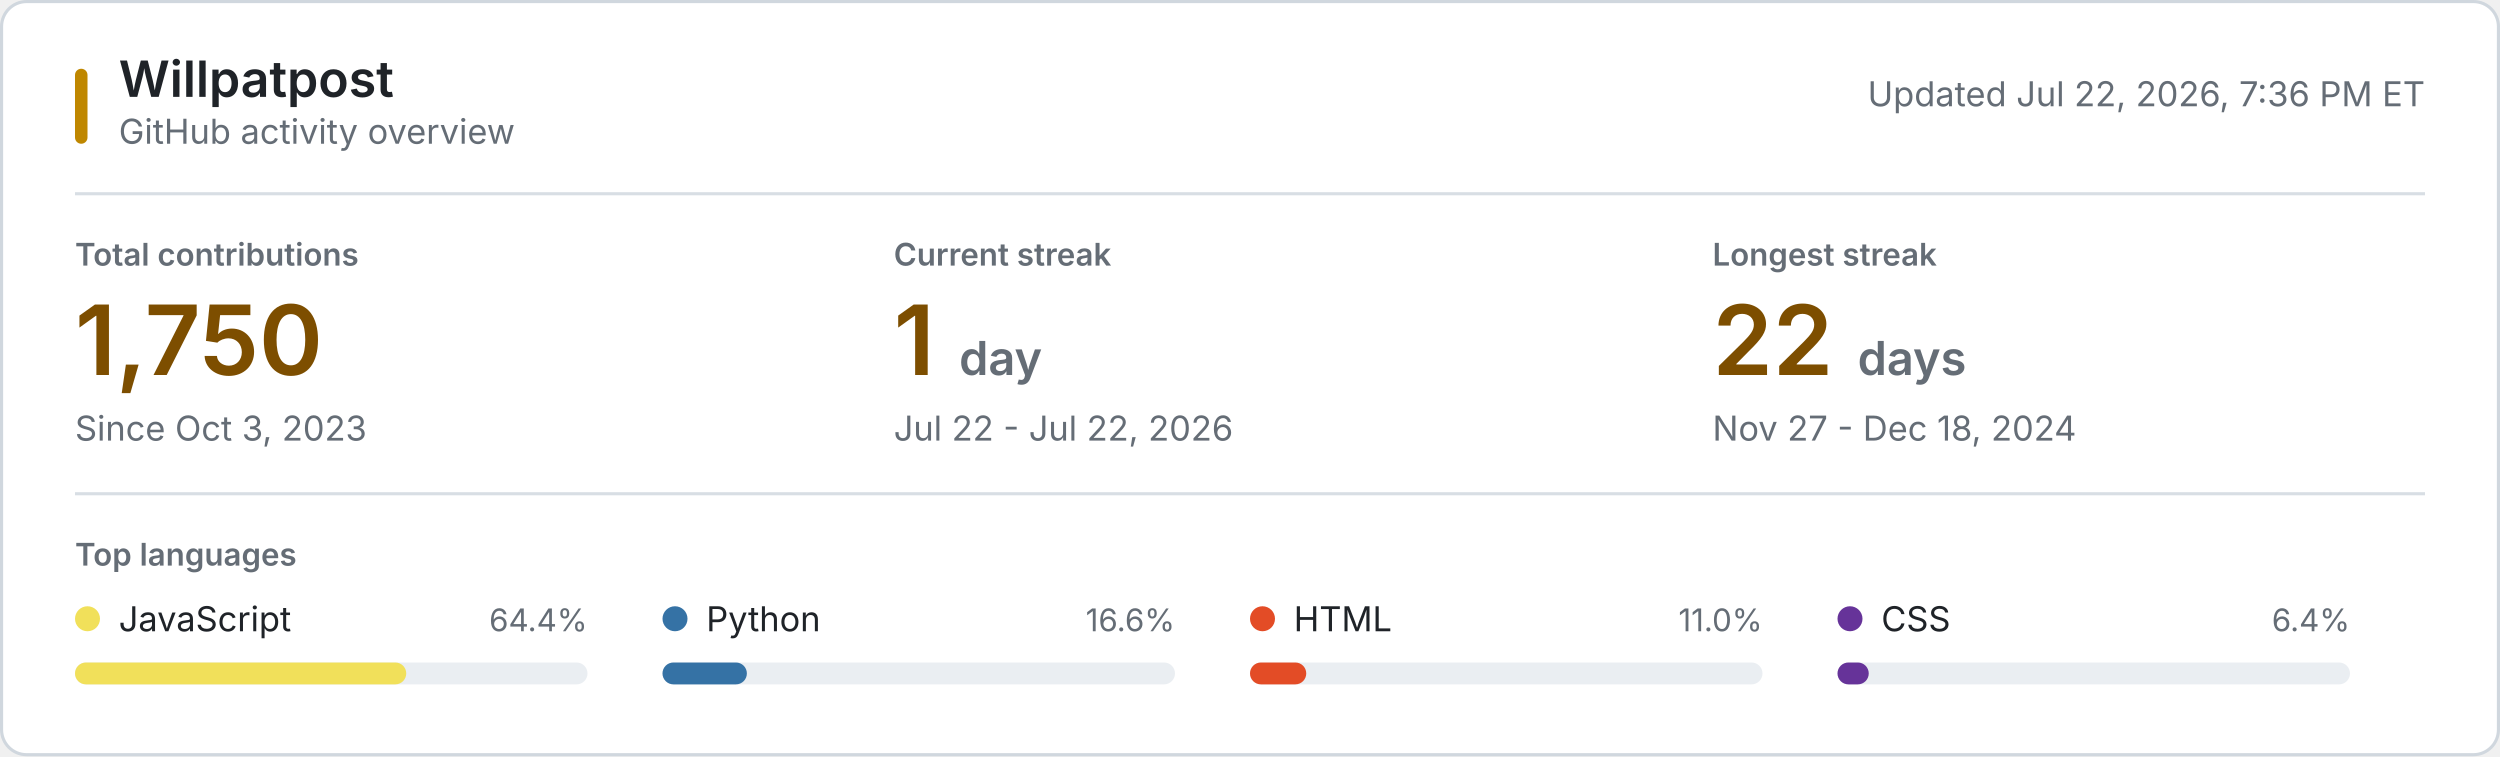
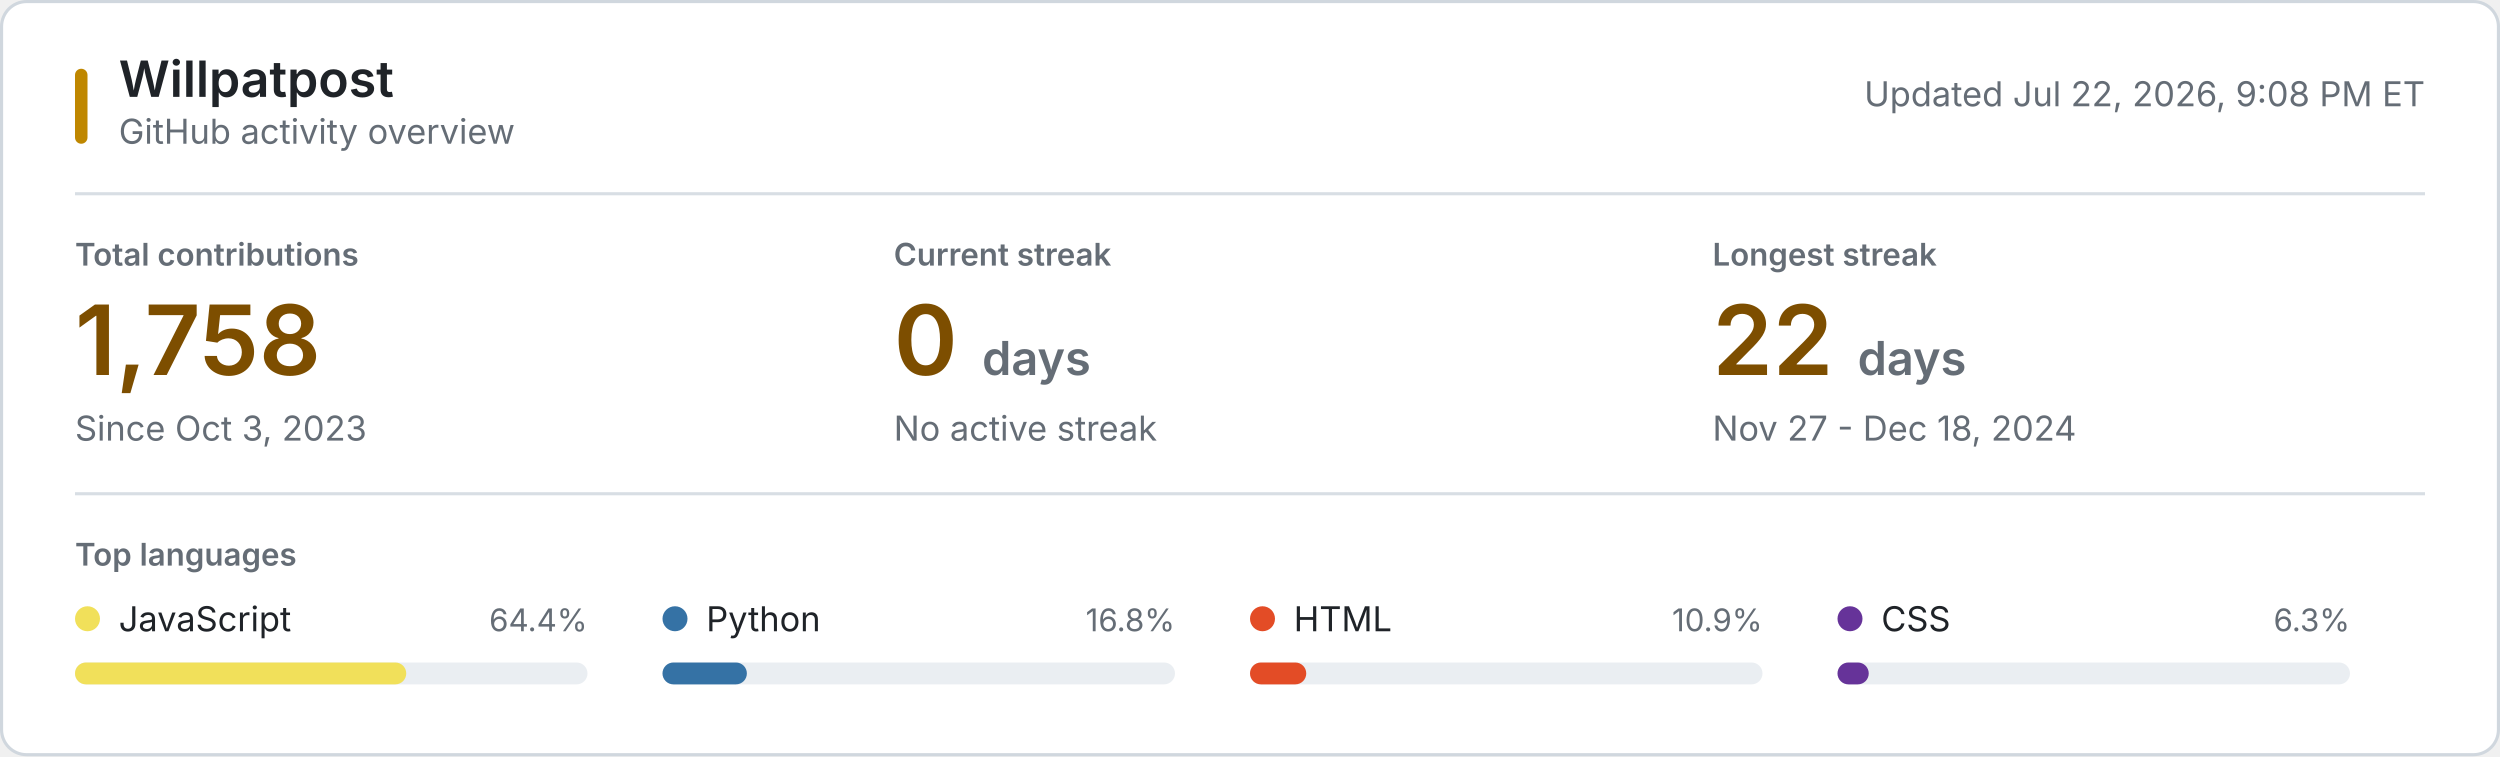
<svg xmlns="http://www.w3.org/2000/svg" style="isolation: isolate" viewBox="0 0 800 242" width="800px" height="242px" role="img" aria-labelledby="title desc">
  <style>
    @keyframes reveal {
      from { opacity: 0.2; }
      to { opacity: 1; }
    }
    .animate { animation: reveal 320ms ease-out both; }
    .background { fill: #ffffff; stroke: #d0d7de; }
    .username { font: 600 16px -apple-system, BlinkMacSystemFont, "Segoe UI", sans-serif; fill: #1f2328; }
    .subtitle, .updated { font: 11px -apple-system, BlinkMacSystemFont, "Segoe UI", sans-serif; fill: #656d76; }
    .section-label, .metric-label { font: 600 10px -apple-system, BlinkMacSystemFont, "Segoe UI", sans-serif; fill: #656d76; }
    .metric-label, .section-label { text-transform: uppercase; }
    .metric-value { font: 600 31px -apple-system, BlinkMacSystemFont, "Segoe UI", sans-serif; fill: #7d4e00; }
    .metric-unit, .metric-note { fill: #656d76; }
    .metric-note { font: 11px -apple-system, BlinkMacSystemFont, "Segoe UI", sans-serif; }
    .language-name { font: 11px -apple-system, BlinkMacSystemFont, "Segoe UI", sans-serif; fill: #1f2328; }
    .language-percent { font: 10px -apple-system, BlinkMacSystemFont, "Segoe UI", sans-serif; fill: #656d76; }
    .language-track { fill: #eaeef2; }
    .empty-state { font: 11px -apple-system, BlinkMacSystemFont, "Segoe UI", sans-serif; fill: #656d76; }
    .rule { stroke: #d8dee4; stroke-width: 1; }
    .accent { fill: #bf8700; }
    @media (prefers-color-scheme: dark) {
      .background { fill: #0d1117; stroke: #30363d; }
      .username, .language-name { fill: #f0f6fc; }
      .subtitle, .updated, .section-label, .metric-label, .metric-unit, .metric-note, .language-percent, .empty-state { fill: #8b949e; }
      .metric-value { fill: #f0c74e; }
      .language-track { fill: #21262d; }
      .rule { stroke: #21262d; }
      .accent { fill: #e3b341; }
    }
    @media (prefers-reduced-motion: reduce) {
      .animate { animation: none; }
    }
  </style>
  <rect class="background" x="0.5" y="0.5" width="799" height="241" rx="8" />
  <rect class="accent" x="24" y="22" width="4" height="24" rx="2" />
  <text class="username" x="38" y="31">Willpatpost</text>
  <text class="subtitle" x="38" y="46">GitHub activity overview</text>
-   <text class="updated" x="776" y="34" text-anchor="end">Updated Jul 22, 2026, 7:36 PM ET</text>
+   <text class="updated" x="776" y="34" text-anchor="end">Updated Jul 22, 2026, 9:08 PM ET</text>
  <line class="rule" x1="24" y1="62" x2="776" y2="62" />
  <g class="animate" style="animation-delay: 20ms">
    <text class="metric-label" x="24" y="85">Total contributions</text>
-     <text class="metric-value" x="24" y="120">1,750</text>
+     <text class="metric-value" x="24" y="120">1,758</text>
    <text class="metric-note" x="24" y="141">Since Oct 3, 2023</text>
  </g>
  <g class="animate" style="animation-delay: 55ms">
    <text class="metric-label" x="286" y="85">Current streak</text>
-     <text class="metric-value" x="286" y="120">1 <tspan class="metric-unit" font-size="15">day</tspan>
+     <text class="metric-value" x="286" y="120">0 <tspan class="metric-unit" font-size="15">days</tspan>
    </text>
-     <text class="metric-note" x="286" y="141">Jul 22 - Jul 22, 2026</text>
+     <text class="metric-note" x="286" y="141">No active streak</text>
  </g>
  <g class="animate" style="animation-delay: 90ms">
    <text class="metric-label" x="548" y="85">Longest streak</text>
    <text class="metric-value" x="548" y="120">22 <tspan class="metric-unit" font-size="15">days</tspan>
    </text>
    <text class="metric-note" x="548" y="141">Nov 27 - Dec 18, 2024</text>
  </g>
  <line class="rule" x1="24" y1="158" x2="776" y2="158" />
  <text class="section-label" x="24" y="181">Top languages</text>
  <g class="animate" style="animation-delay: 120ms">
    <circle cx="28" cy="198" r="4" fill="#f1e05a" />
    <text class="language-name" x="38" y="202">JavaScript</text>
    <text class="language-percent" x="188" y="202" text-anchor="end">64.4%</text>
    <rect class="language-track" x="24" y="212" width="164" height="7" rx="3.5" />
    <rect x="24" y="212" width="106" height="7" rx="3.5" fill="#f1e05a" />
  </g>
  <g class="animate" style="animation-delay: 155ms">
    <circle cx="216" cy="198" r="4" fill="#3572A5" />
    <text class="language-name" x="226" y="202">Python</text>
-     <text class="language-percent" x="376" y="202" text-anchor="end">16.6%</text>
+     <text class="language-percent" x="376" y="202" text-anchor="end">16.8%</text>
    <rect class="language-track" x="212" y="212" width="164" height="7" rx="3.5" />
    <rect x="212" y="212" width="27" height="7" rx="3.5" fill="#3572A5" />
  </g>
  <g class="animate" style="animation-delay: 190ms">
    <circle cx="404" cy="198" r="4" fill="#e34c26" />
    <text class="language-name" x="414" y="202">HTML</text>
-     <text class="language-percent" x="564" y="202" text-anchor="end">11.0%</text>
+     <text class="language-percent" x="564" y="202" text-anchor="end">10.9%</text>
    <rect class="language-track" x="400" y="212" width="164" height="7" rx="3.5" />
    <rect x="400" y="212" width="18" height="7" rx="3.5" fill="#e34c26" />
  </g>
  <g class="animate" style="animation-delay: 225ms">
    <circle cx="592" cy="198" r="4" fill="#663399" />
    <text class="language-name" x="602" y="202">CSS</text>
-     <text class="language-percent" x="752" y="202" text-anchor="end">6.4%</text>
+     <text class="language-percent" x="752" y="202" text-anchor="end">6.3%</text>
    <rect class="language-track" x="588" y="212" width="164" height="7" rx="3.5" />
    <rect x="588" y="212" width="10" height="7" rx="3.5" fill="#663399" />
  </g>
</svg>
